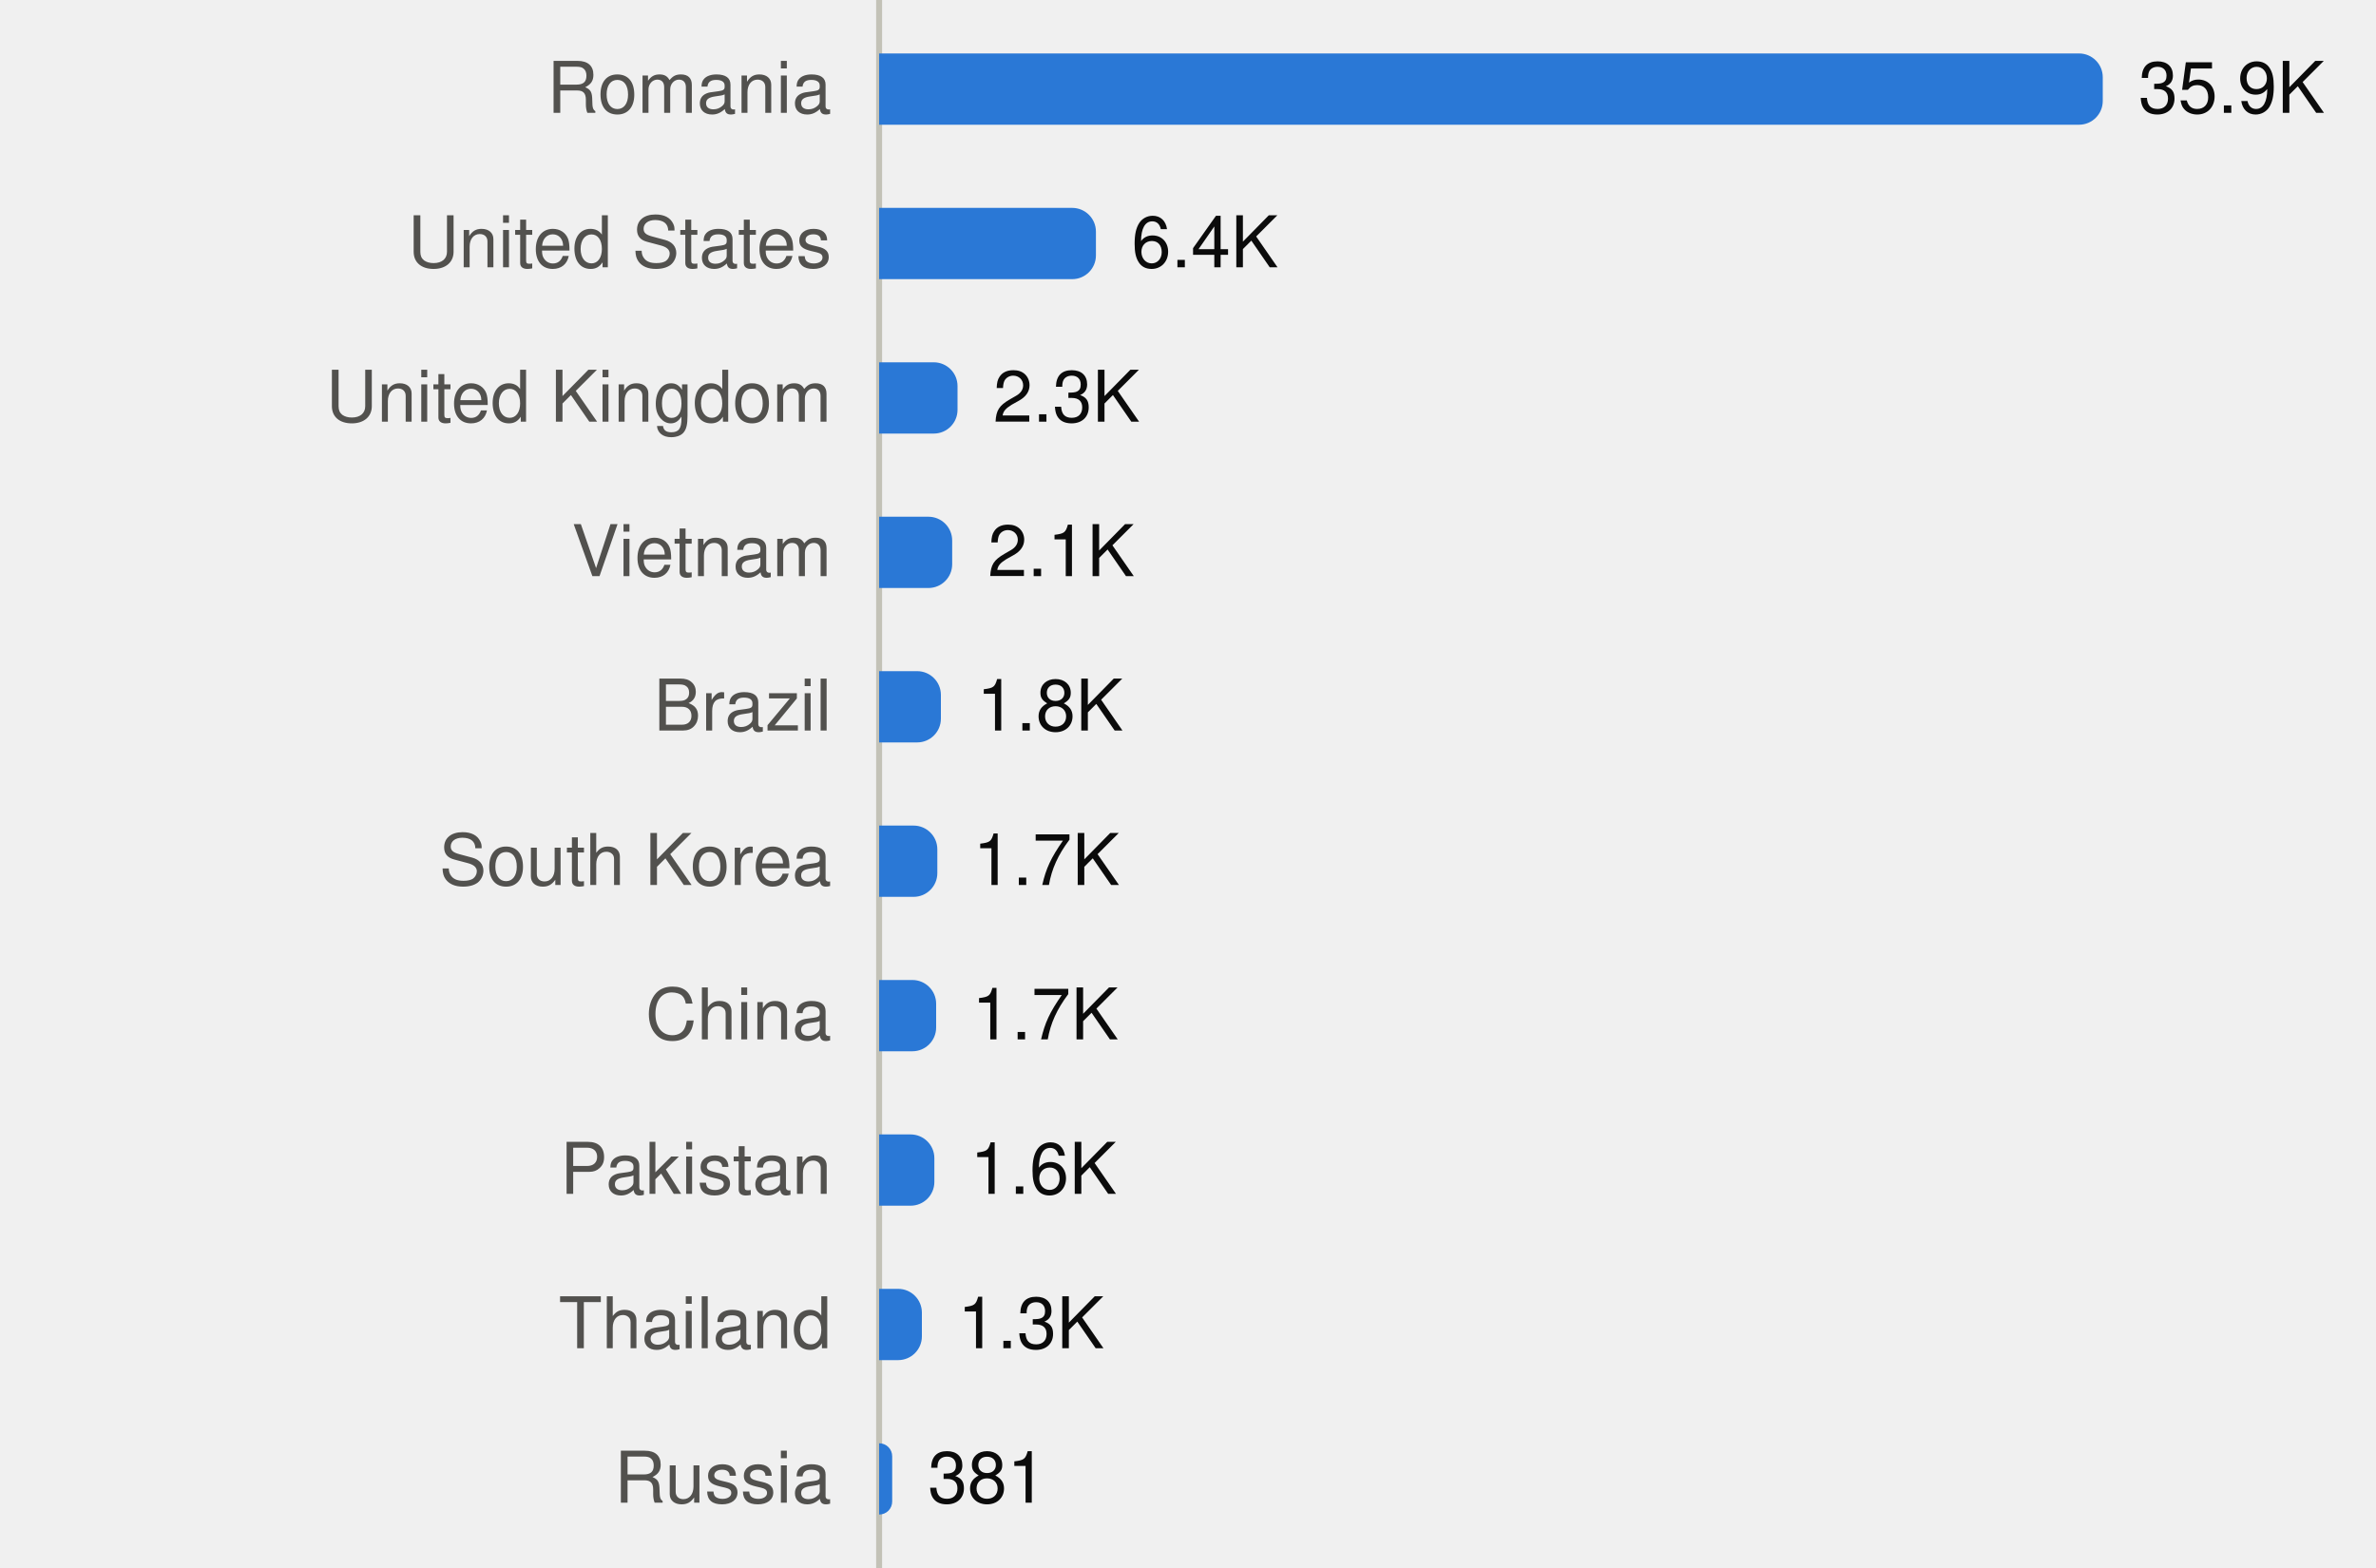
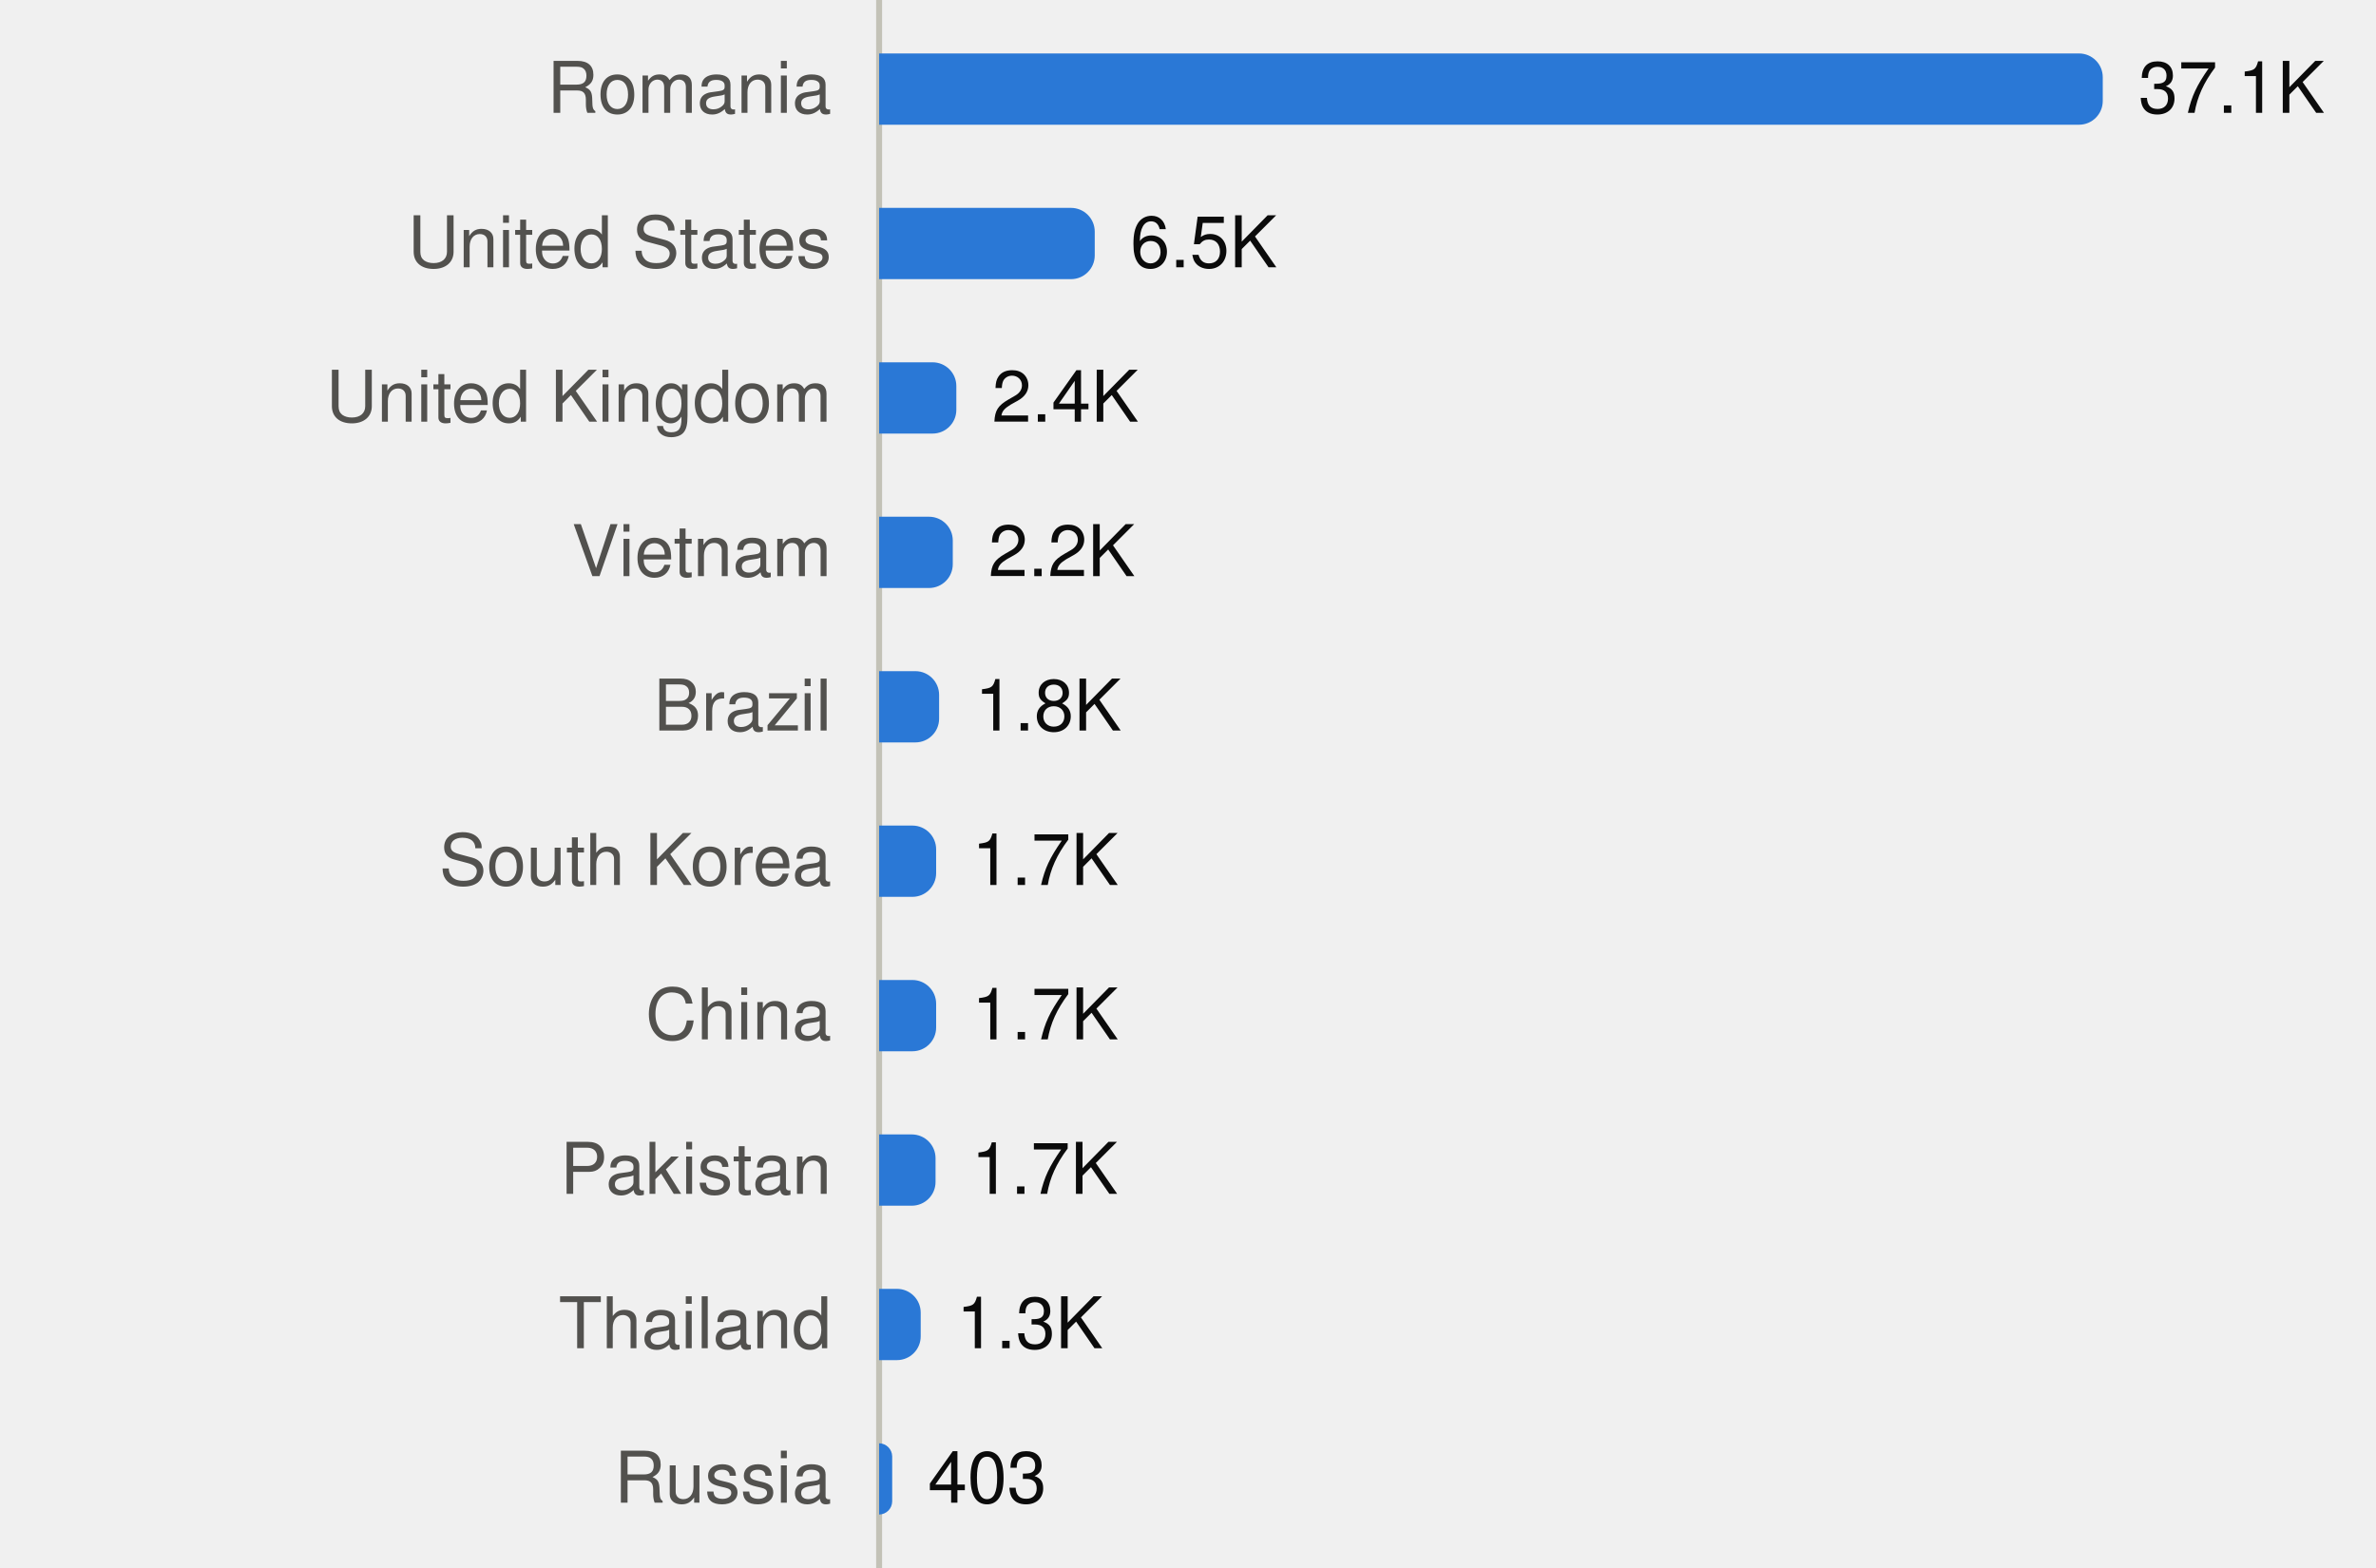
<svg xmlns="http://www.w3.org/2000/svg" viewBox="0 0 400 264" width="400" height="264" role="img">
  <style>
text{font-family:system-ui,-apple-system,"Segoe UI",Helvetica,Arial,sans-serif;font-size:12px}
.mono{font-family:ui-monospace,SFMono-Regular,Menlo,Consolas,monospace;font-size:11.5px}
.ink{fill:#0b0b0b}.ink2{fill:#52514e}.muted{fill:#898781}
.grid{stroke:#e1e0d9}.axis{stroke:#c3c2b7}
.mark{fill:#2a78d6}.line{stroke:#2a78d6;fill:none}.area{fill:#2a78d6;fill-opacity:.1}
.ring{stroke:#ffffff}
@media (prefers-color-scheme:dark){
.ink{fill:#f0efec}.ink2{fill:#c3c2b7}.grid{stroke:#2c2c2a}.axis{stroke:#383835}
.mark{fill:#3987e5}.line{stroke:#3987e5}.area{fill:#3987e5}.ring{stroke:#0d1117}}
</style>
  <line class="axis" x1="148" x2="148" y1="0" y2="264" />
  <text class="ink2" x="140" y="19.0" text-anchor="end">Romania</text>
  <path class="mark" d="M148.0,9.0H350.0A4,4 0 0 1 354.0,13.0V17.0A4,4 0 0 1 350.0,21.0H148.0Z" />
-   <text class="ink" x="360.0" y="19.0">35.9K</text>
+   <text class="ink" x="360.0" y="19.0">37.1K</text>
  <text class="ink2" x="140" y="45.0" text-anchor="end">United States</text>
-   <path class="mark" d="M148.0,35.0H180.5A4,4 0 0 1 184.5,39.0V43.0A4,4 0 0 1 180.5,47.0H148.0Z" />
-   <text class="ink" x="190.5" y="45.0">6.4K</text>
+   <path class="mark" d="M148.0,35.0H180.3A4,4 0 0 1 184.3,39.0V43.0A4,4 0 0 1 180.3,47.0H148.0Z" />
+   <text class="ink" x="190.3" y="45.0">6.5K</text>
  <text class="ink2" x="140" y="71.0" text-anchor="end">United Kingdom</text>
-   <path class="mark" d="M148.0,61.0H157.2A4,4 0 0 1 161.2,65.0V69.0A4,4 0 0 1 157.2,73.0H148.0Z" />
-   <text class="ink" x="167.2" y="71.0">2.3K</text>
+   <path class="mark" d="M148.0,61.0H157.0A4,4 0 0 1 161.0,65.0V69.0A4,4 0 0 1 157.0,73.0H148.0Z" />
+   <text class="ink" x="167.0" y="71.0">2.4K</text>
  <text class="ink2" x="140" y="97.0" text-anchor="end">Vietnam</text>
-   <path class="mark" d="M148.0,87.0H156.3A4,4 0 0 1 160.3,91.0V95.0A4,4 0 0 1 156.3,99.0H148.0Z" />
-   <text class="ink" x="166.3" y="97.0">2.1K</text>
+   <path class="mark" d="M148.0,87.0H156.4A4,4 0 0 1 160.4,91.0V95.0A4,4 0 0 1 156.4,99.0H148.0Z" />
+   <text class="ink" x="166.4" y="97.0">2.2K</text>
  <text class="ink2" x="140" y="123.0" text-anchor="end">Brazil</text>
-   <path class="mark" d="M148.0,113.0H154.4A4,4 0 0 1 158.4,117.0V121.0A4,4 0 0 1 154.4,125.0H148.0Z" />
-   <text class="ink" x="164.4" y="123.0">1.8K</text>
+   <path class="mark" d="M148.0,113.0H154.1A4,4 0 0 1 158.1,117.0V121.0A4,4 0 0 1 154.1,125.0H148.0Z" />
+   <text class="ink" x="164.1" y="123.0">1.8K</text>
  <text class="ink2" x="140" y="149.0" text-anchor="end">South Korea</text>
-   <path class="mark" d="M148.0,139.0H153.8A4,4 0 0 1 157.8,143.0V147.0A4,4 0 0 1 153.8,151.0H148.0Z" />
-   <text class="ink" x="163.8" y="149.0">1.7K</text>
+   <path class="mark" d="M148.0,139.0H153.6A4,4 0 0 1 157.6,143.0V147.0A4,4 0 0 1 153.6,151.0H148.0Z" />
+   <text class="ink" x="163.6" y="149.0">1.7K</text>
  <text class="ink2" x="140" y="175.0" text-anchor="end">China</text>
  <path class="mark" d="M148.0,165.0H153.6A4,4 0 0 1 157.6,169.0V173.0A4,4 0 0 1 153.6,177.0H148.0Z" />
  <text class="ink" x="163.6" y="175.0">1.7K</text>
  <text class="ink2" x="140" y="201.0" text-anchor="end">Pakistan</text>
-   <path class="mark" d="M148.0,191.0H153.3A4,4 0 0 1 157.3,195.0V199.0A4,4 0 0 1 153.3,203.0H148.0Z" />
-   <text class="ink" x="163.3" y="201.0">1.6K</text>
+   <path class="mark" d="M148.0,191.0H153.5A4,4 0 0 1 157.5,195.0V199.0A4,4 0 0 1 153.5,203.0H148.0Z" />
+   <text class="ink" x="163.5" y="201.0">1.7K</text>
  <text class="ink2" x="140" y="227.0" text-anchor="end">Thailand</text>
-   <path class="mark" d="M148.0,217.0H151.2A4,4 0 0 1 155.2,221.0V225.0A4,4 0 0 1 151.2,229.0H148.0Z" />
-   <text class="ink" x="161.2" y="227.0">1.3K</text>
+   <path class="mark" d="M148.0,217.0H151.0A4,4 0 0 1 155.0,221.0V225.0A4,4 0 0 1 151.0,229.0H148.0Z" />
+   <text class="ink" x="161.0" y="227.0">1.3K</text>
  <text class="ink2" x="140" y="253.0" text-anchor="end">Russia</text>
-   <path class="mark" d="M148.0,243.0H148.0A2.183,2.183 0 0 1 150.2,245.2V252.8A2.183,2.183 0 0 1 148.0,255.0H148.0Z" />
-   <text class="ink" x="156.2" y="253.0">381</text>
+   <path class="mark" d="M148.0,243.0H148.0A2.235,2.235 0 0 1 150.2,245.2V252.8A2.235,2.235 0 0 1 148.0,255.0H148.0Z" />
+   <text class="ink" x="156.2" y="253.0">403</text>
</svg>
